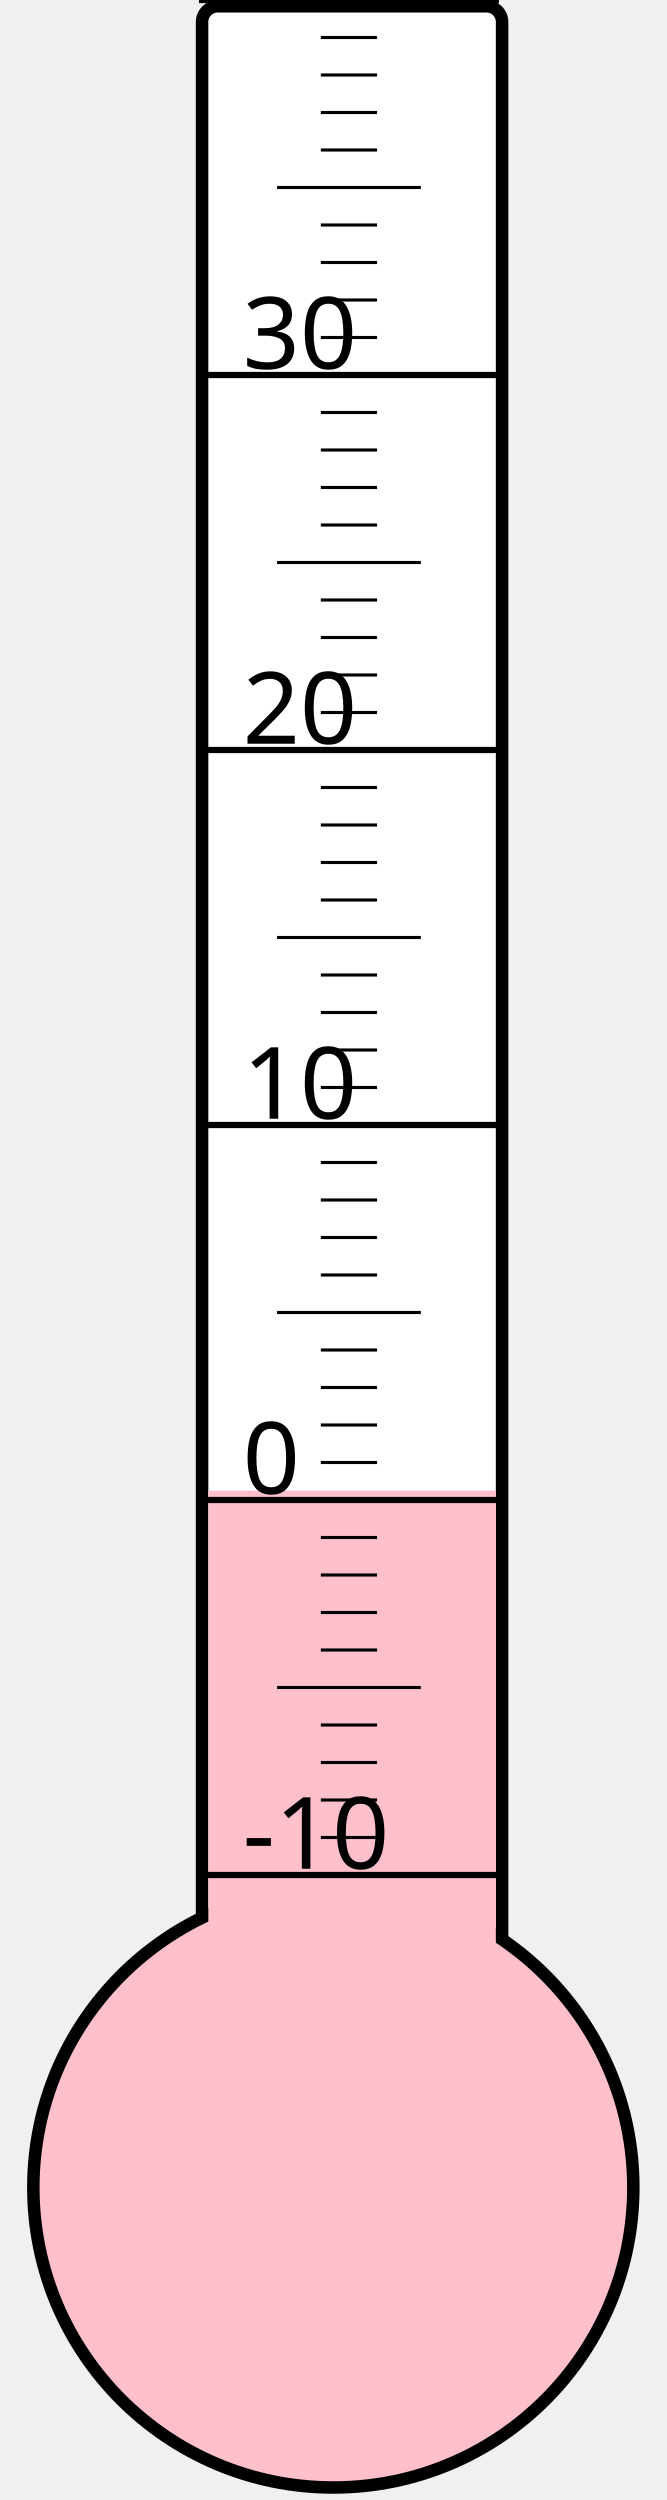
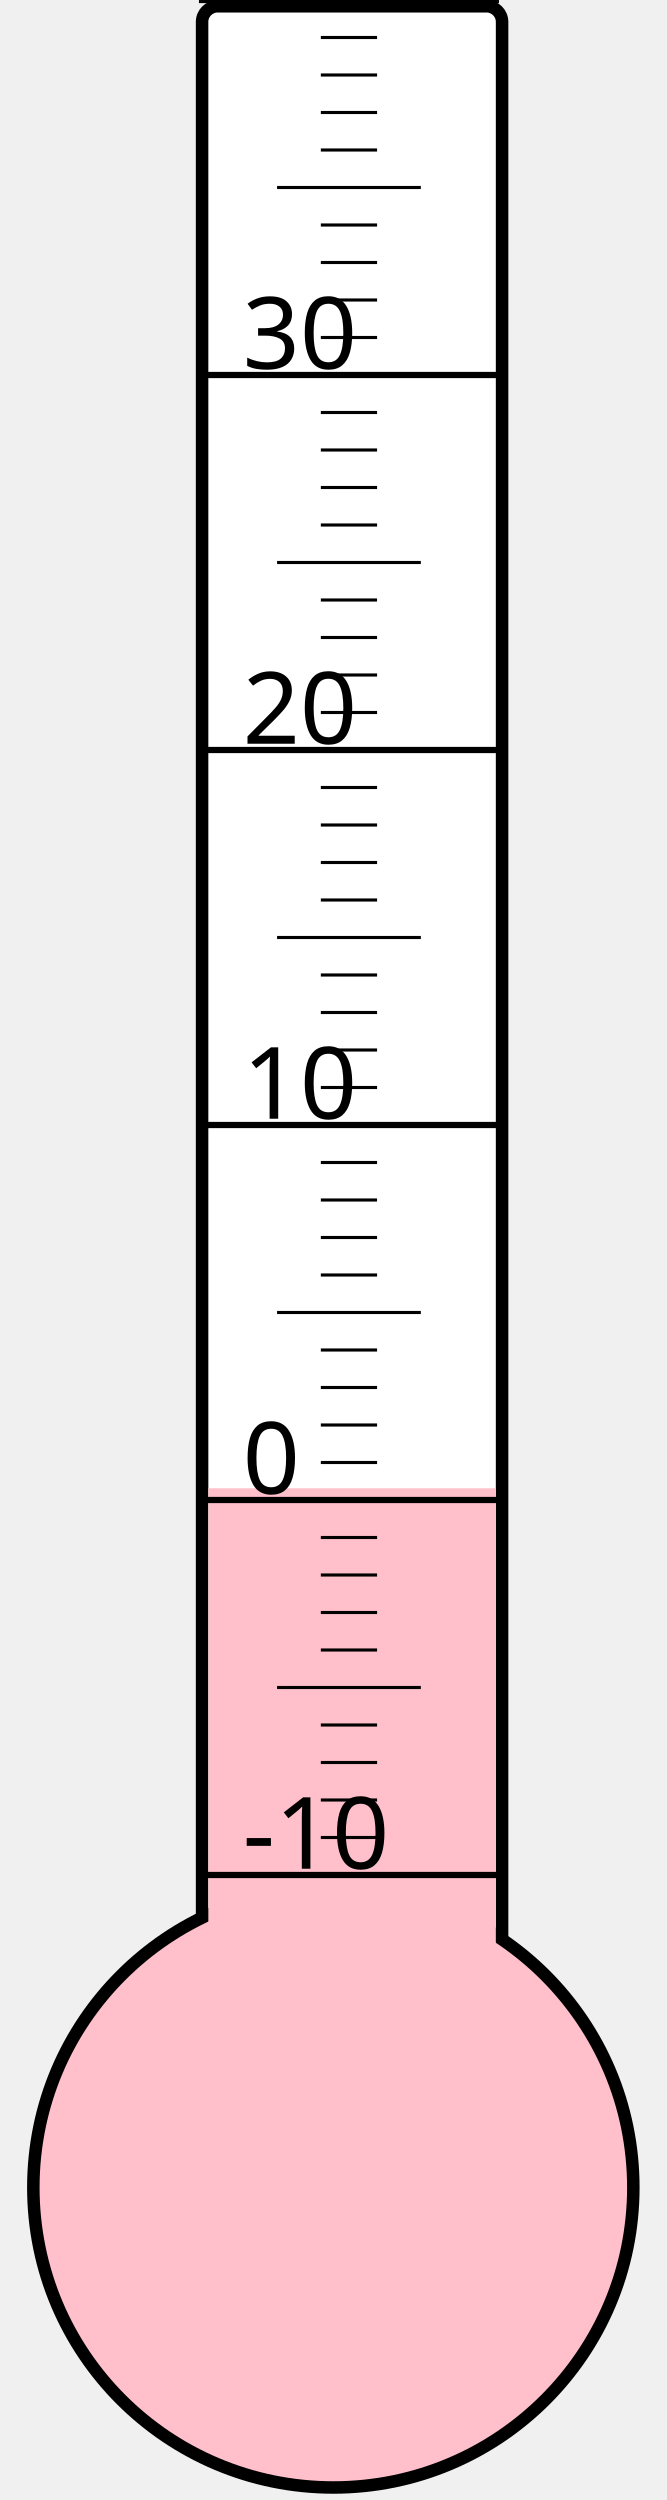
<svg xmlns="http://www.w3.org/2000/svg" width="40px" height="150px" viewBox="0 0 200 800">
  <rect width="200" height="800" x="0" y="0" style="fill: #ffffeb; fill-opacity: 0;" />
  <rect width="96" height="680" x="58" y="2" rx="5" ry="5" style="fill: white; fill-opacity: 1; stroke: black; stroke-width: 4;" />
  <circle cx="100" cy="700" r="96" style="fill: pink; stroke: black; stroke-width: 4;" />
-   <rect width="92" height="223.0" x="60" y="477.0" style="fill: pink; fill-opacity: 1; stroke-width: 0;" />
+   <rect width="92" height="223.75" x="60" y="476.25" style="fill: pink; fill-opacity: 1; stroke-width: 0;" />
  <text x="71" y="598" style="font-family: sans-serif; font-size: 24pt;">-10</text>
  <text x="71" y="478" style="font-family: sans-serif; font-size: 24pt;">0</text>
  <text x="71" y="358" style="font-family: sans-serif; font-size: 24pt;">10</text>
  <text x="71" y="238" style="font-family: sans-serif; font-size: 24pt;">20</text>
  <text x="71" y="118" style="font-family: sans-serif; font-size: 24pt;">30</text>
  <g style="stroke: black;">
    <line x1="57" y1="600" x2="153" y2="600" style="stroke-width: 2;" />
    <line x1="96" y1="588" x2="114" y2="588" style="stroke-width: 1;" />
    <line x1="96" y1="576" x2="114" y2="576" style="stroke-width: 1;" />
    <line x1="96" y1="564" x2="114" y2="564" style="stroke-width: 1;" />
    <line x1="96" y1="552" x2="114" y2="552" style="stroke-width: 1;" />
    <line x1="82" y1="540" x2="128" y2="540" style="stroke-width: 1;" />
    <line x1="96" y1="528" x2="114" y2="528" style="stroke-width: 1;" />
    <line x1="96" y1="516" x2="114" y2="516" style="stroke-width: 1;" />
    <line x1="96" y1="504" x2="114" y2="504" style="stroke-width: 1;" />
    <line x1="96" y1="492" x2="114" y2="492" style="stroke-width: 1;" />
    <line x1="57" y1="480" x2="153" y2="480" style="stroke-width: 2;" />
    <line x1="96" y1="468" x2="114" y2="468" style="stroke-width: 1;" />
    <line x1="96" y1="456" x2="114" y2="456" style="stroke-width: 1;" />
    <line x1="96" y1="444" x2="114" y2="444" style="stroke-width: 1;" />
    <line x1="96" y1="432" x2="114" y2="432" style="stroke-width: 1;" />
    <line x1="82" y1="420" x2="128" y2="420" style="stroke-width: 1;" />
    <line x1="96" y1="408" x2="114" y2="408" style="stroke-width: 1;" />
    <line x1="96" y1="396" x2="114" y2="396" style="stroke-width: 1;" />
    <line x1="96" y1="384" x2="114" y2="384" style="stroke-width: 1;" />
    <line x1="96" y1="372" x2="114" y2="372" style="stroke-width: 1;" />
    <line x1="57" y1="360" x2="153" y2="360" style="stroke-width: 2;" />
    <line x1="96" y1="348" x2="114" y2="348" style="stroke-width: 1;" />
    <line x1="96" y1="336" x2="114" y2="336" style="stroke-width: 1;" />
    <line x1="96" y1="324" x2="114" y2="324" style="stroke-width: 1;" />
    <line x1="96" y1="312" x2="114" y2="312" style="stroke-width: 1;" />
    <line x1="82" y1="300" x2="128" y2="300" style="stroke-width: 1;" />
    <line x1="96" y1="288" x2="114" y2="288" style="stroke-width: 1;" />
    <line x1="96" y1="276" x2="114" y2="276" style="stroke-width: 1;" />
    <line x1="96" y1="264" x2="114" y2="264" style="stroke-width: 1;" />
    <line x1="96" y1="252" x2="114" y2="252" style="stroke-width: 1;" />
    <line x1="57" y1="240" x2="153" y2="240" style="stroke-width: 2;" />
    <line x1="96" y1="228" x2="114" y2="228" style="stroke-width: 1;" />
    <line x1="96" y1="216" x2="114" y2="216" style="stroke-width: 1;" />
    <line x1="96" y1="204" x2="114" y2="204" style="stroke-width: 1;" />
    <line x1="96" y1="192" x2="114" y2="192" style="stroke-width: 1;" />
    <line x1="82" y1="180" x2="128" y2="180" style="stroke-width: 1;" />
    <line x1="96" y1="168" x2="114" y2="168" style="stroke-width: 1;" />
    <line x1="96" y1="156" x2="114" y2="156" style="stroke-width: 1;" />
    <line x1="96" y1="144" x2="114" y2="144" style="stroke-width: 1;" />
    <line x1="96" y1="132" x2="114" y2="132" style="stroke-width: 1;" />
    <line x1="57" y1="120" x2="153" y2="120" style="stroke-width: 2;" />
    <line x1="96" y1="108" x2="114" y2="108" style="stroke-width: 1;" />
    <line x1="96" y1="96" x2="114" y2="96" style="stroke-width: 1;" />
    <line x1="96" y1="84" x2="114" y2="84" style="stroke-width: 1;" />
    <line x1="96" y1="72" x2="114" y2="72" style="stroke-width: 1;" />
    <line x1="82" y1="60" x2="128" y2="60" style="stroke-width: 1;" />
    <line x1="96" y1="48" x2="114" y2="48" style="stroke-width: 1;" />
    <line x1="96" y1="36" x2="114" y2="36" style="stroke-width: 1;" />
    <line x1="96" y1="24" x2="114" y2="24" style="stroke-width: 1;" />
    <line x1="96" y1="12" x2="114" y2="12" style="stroke-width: 1;" />
    <line x1="57" y1="0" x2="153" y2="0" style="stroke-width: 2;" />
  </g>
</svg>
